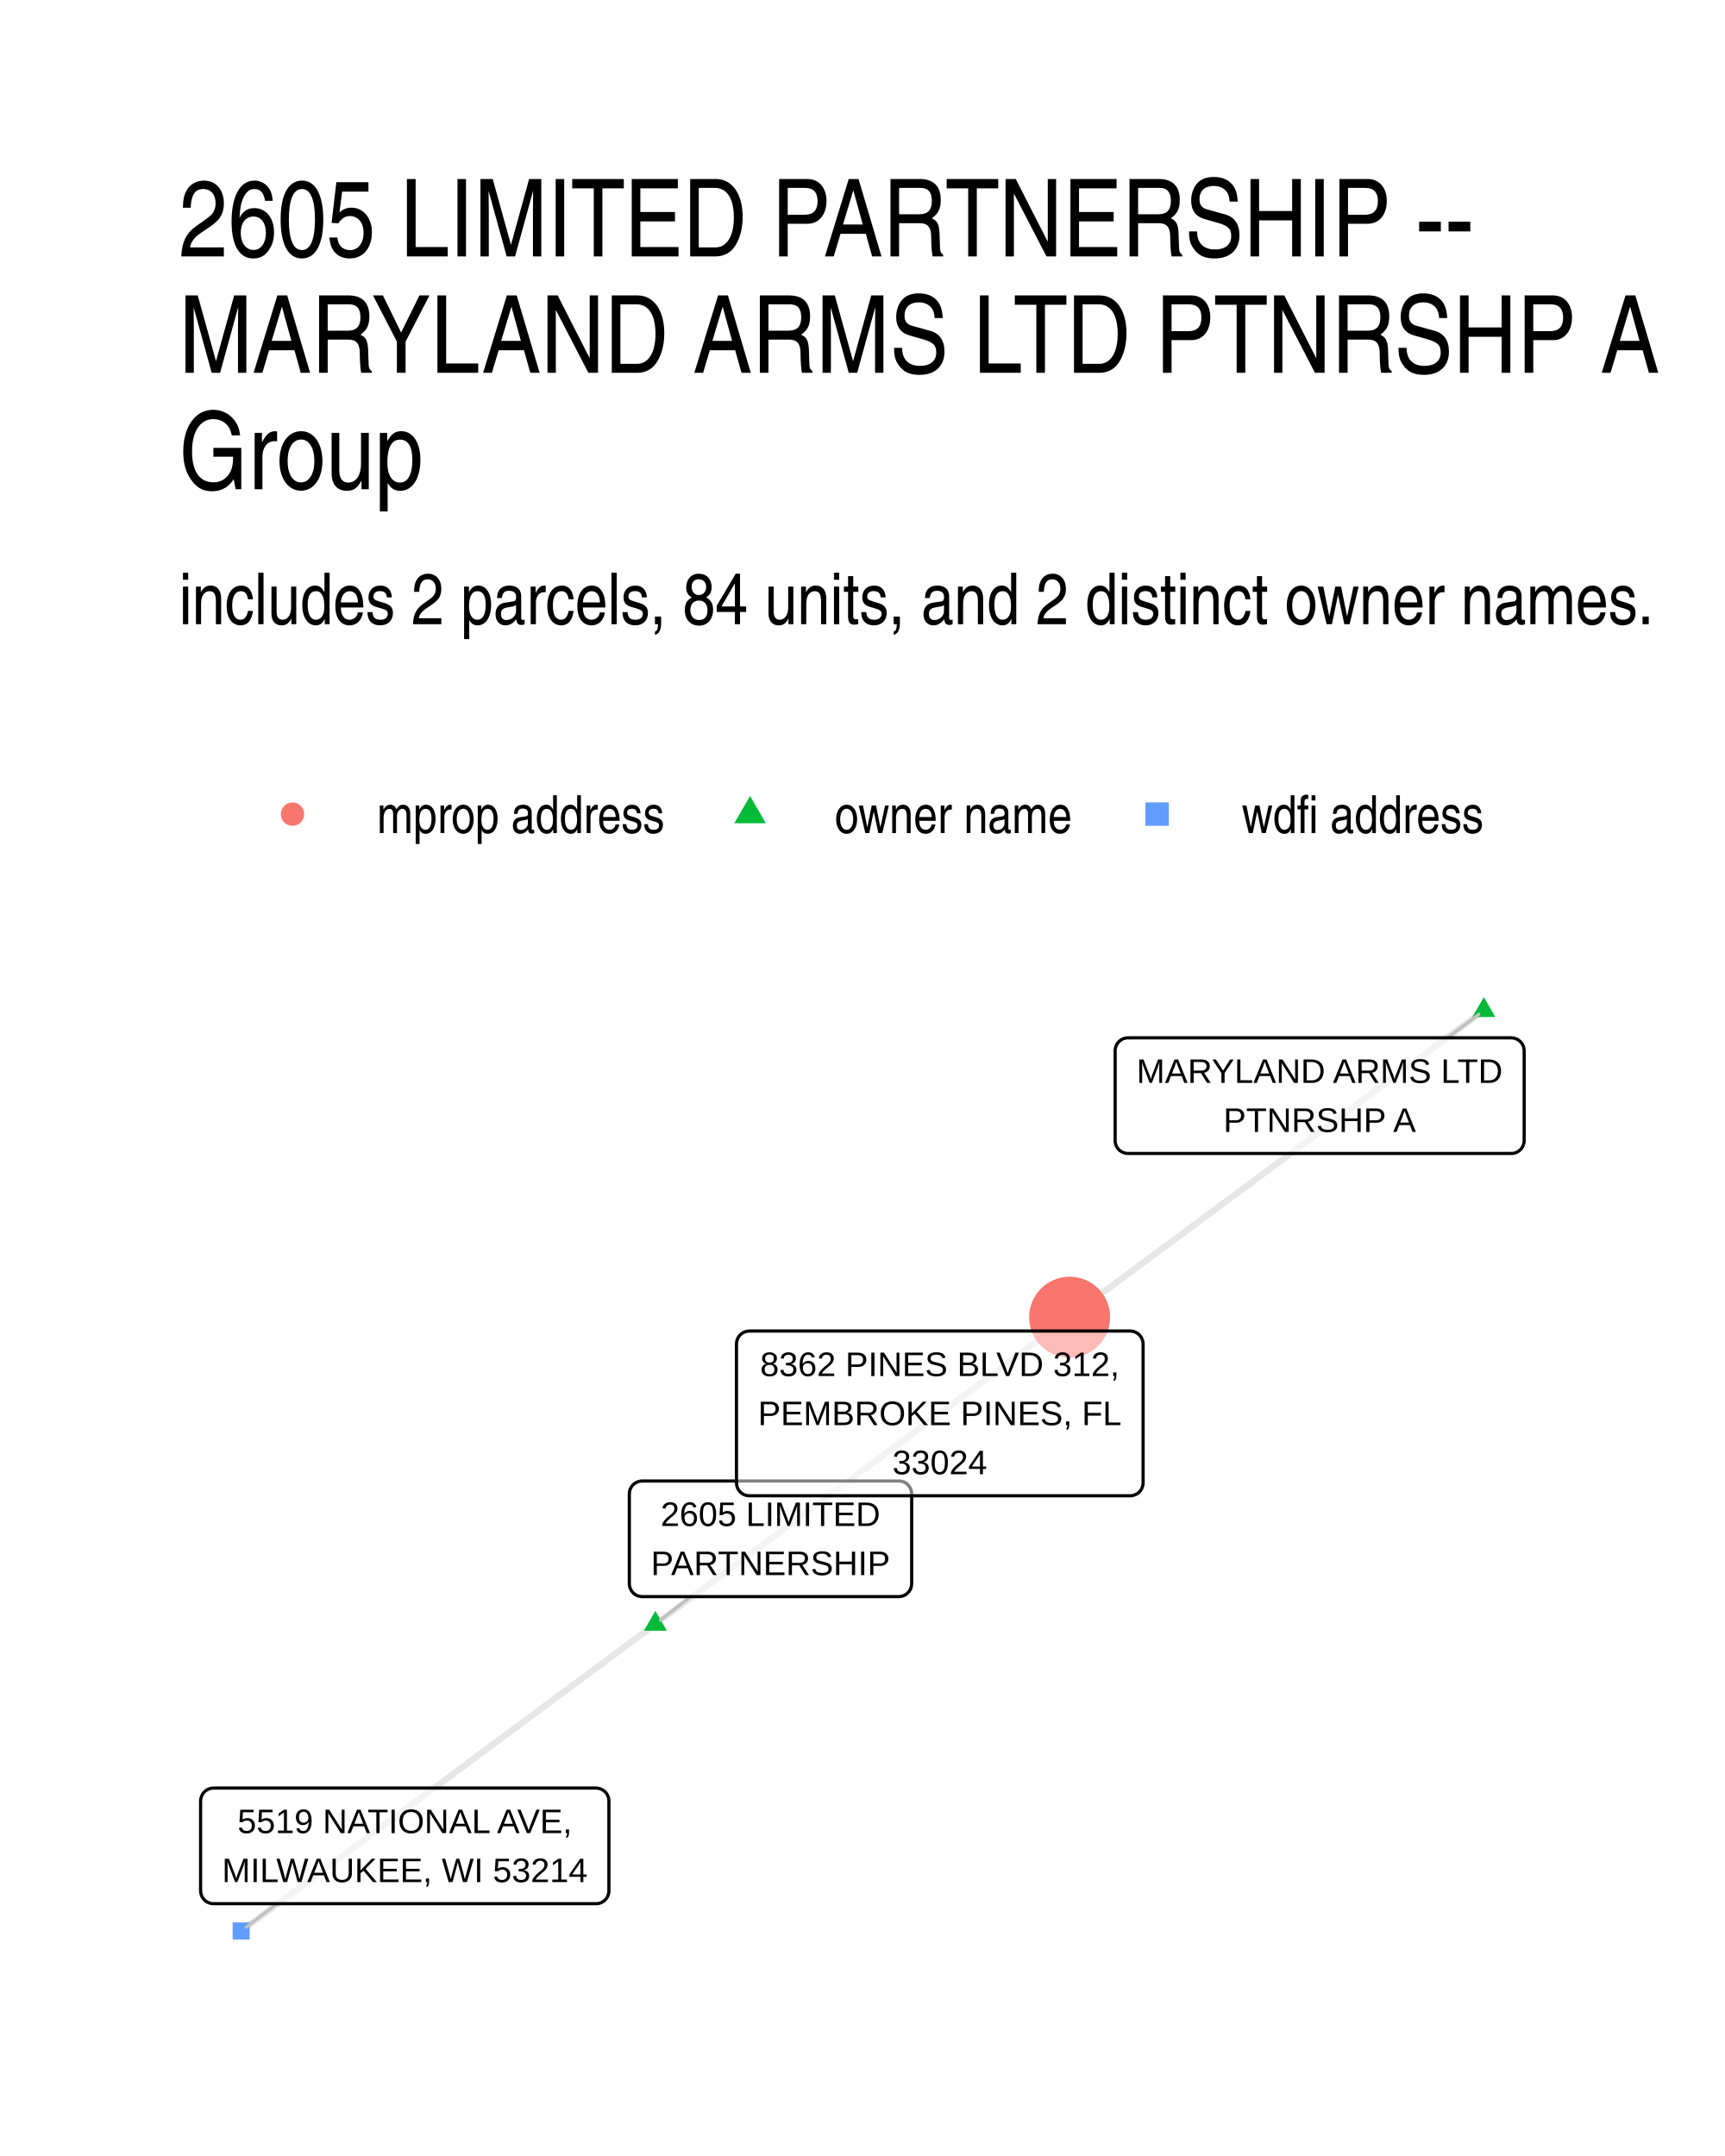
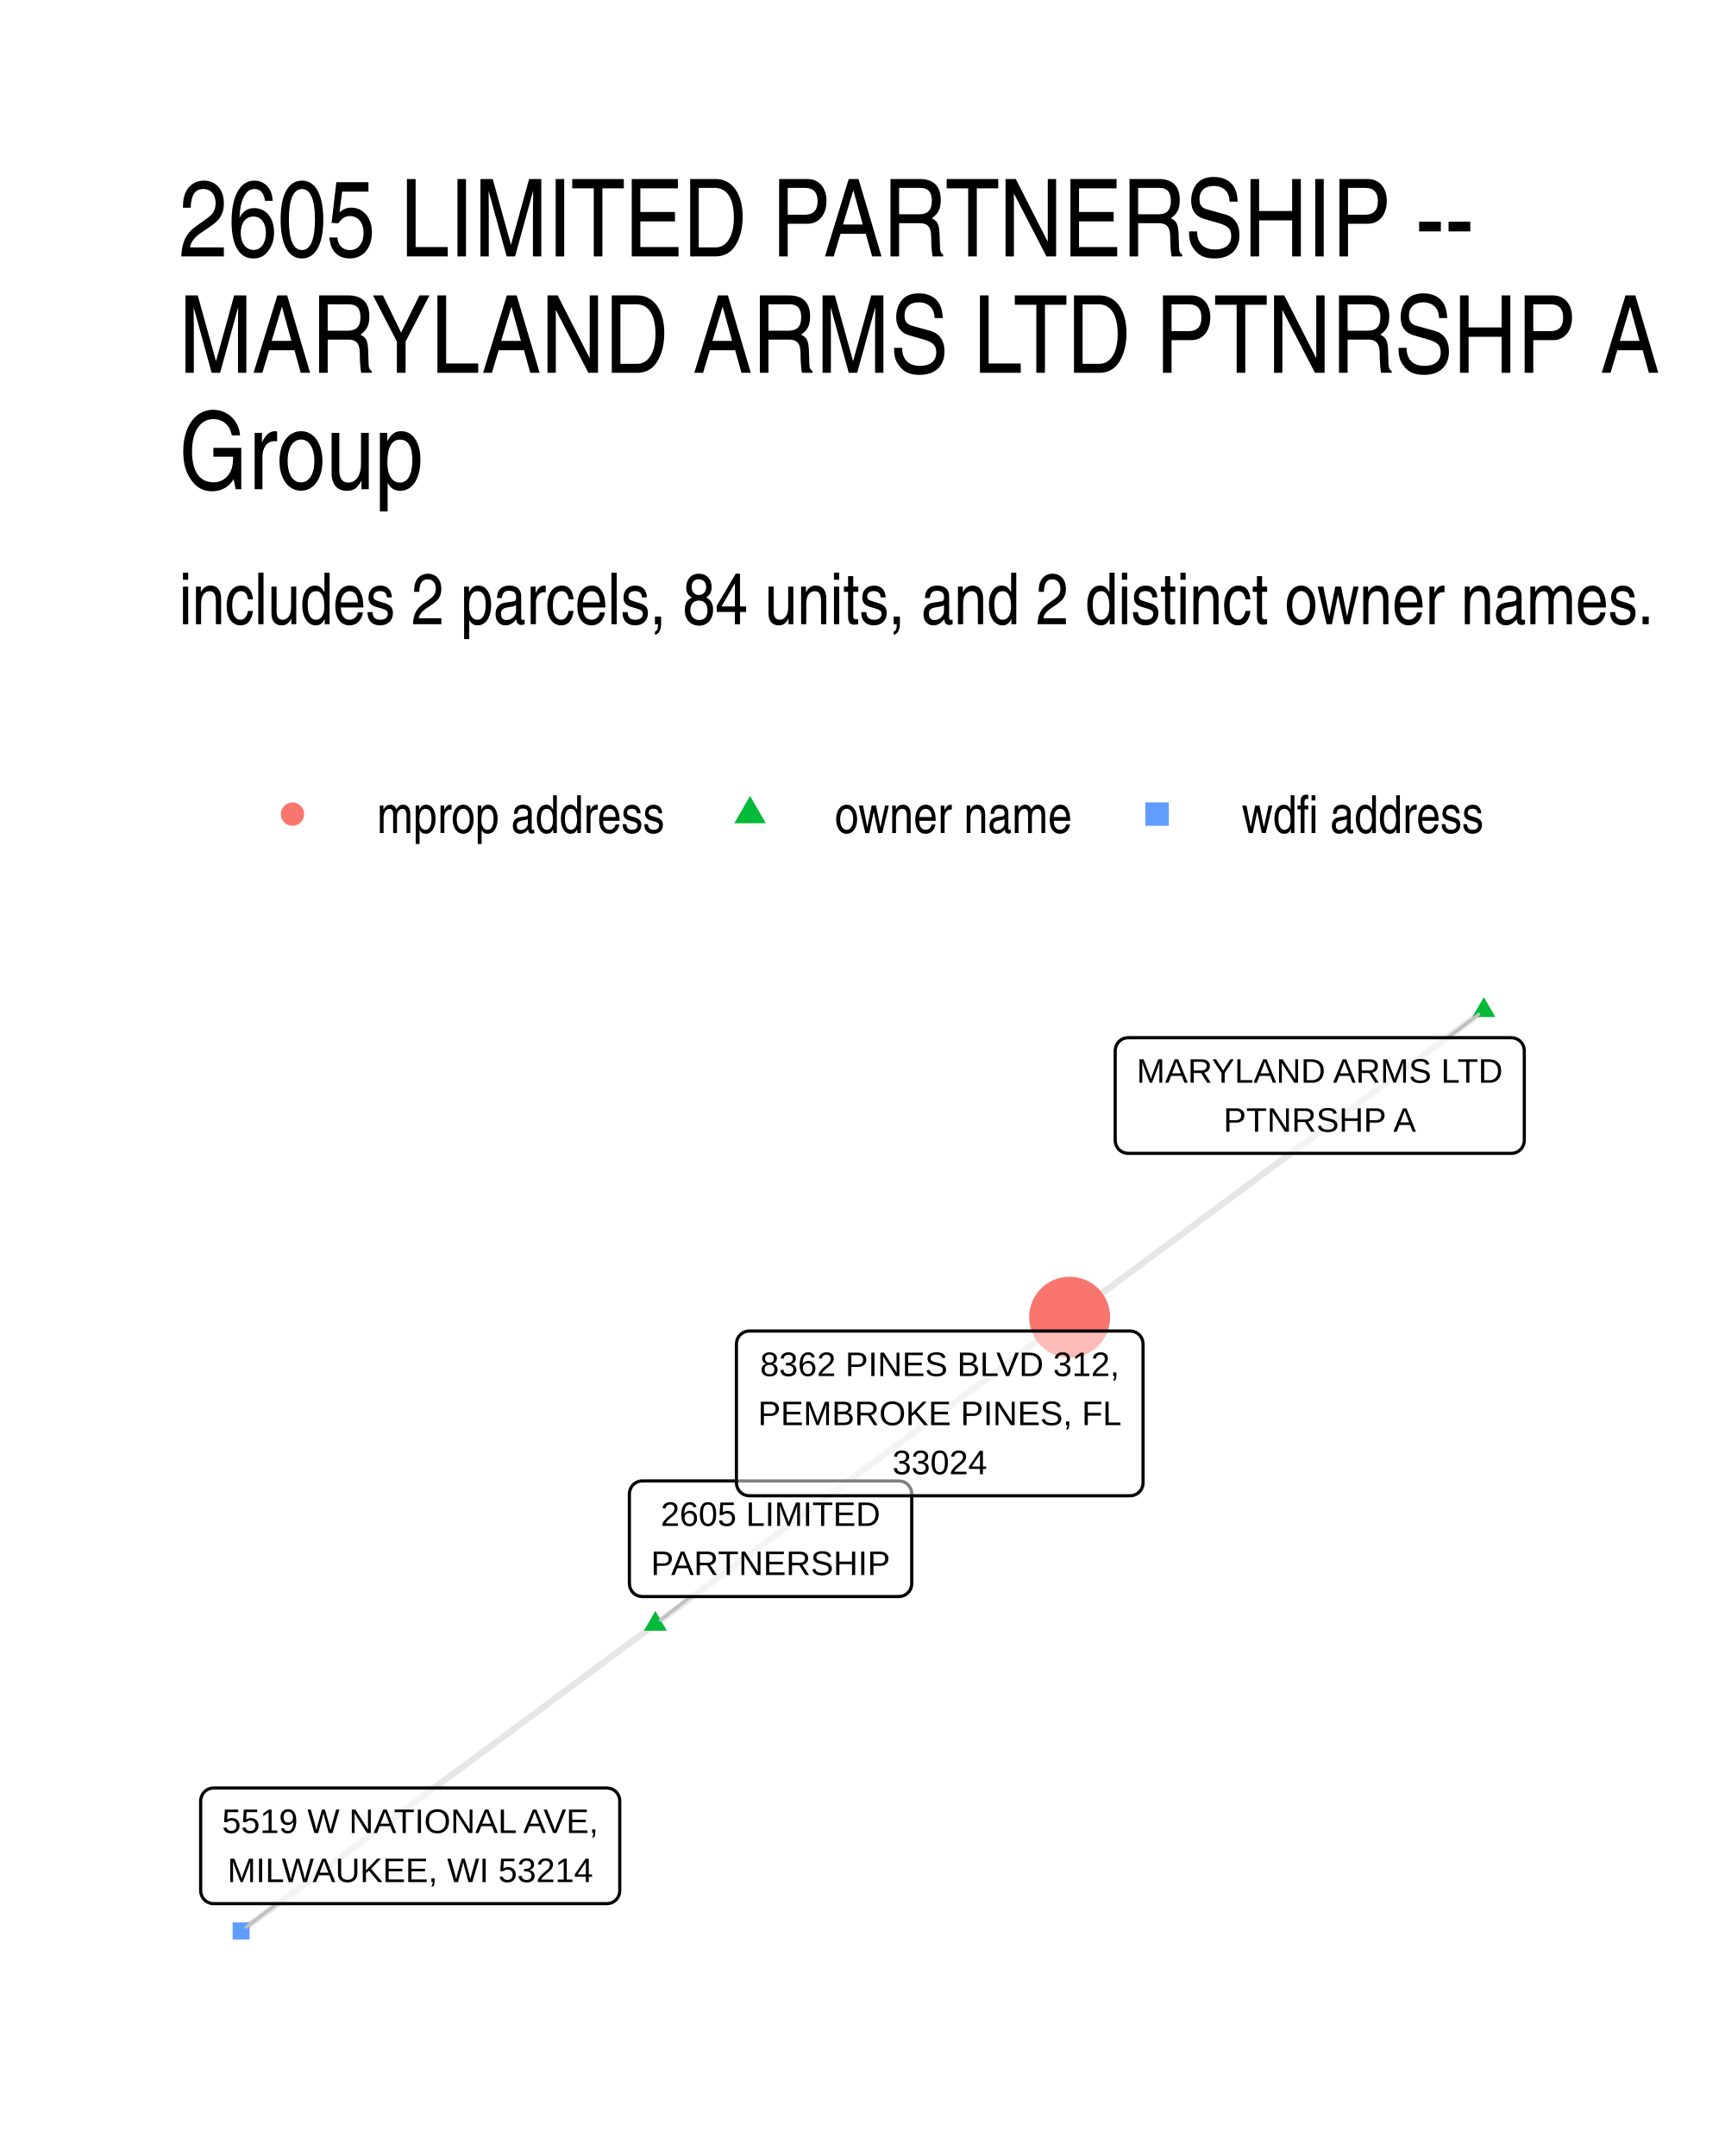
<svg xmlns="http://www.w3.org/2000/svg" width="384" height="480" viewBox="0 0 288 360">
  <g class="svglite">
    <defs>
      <style>.svglite line,.svglite polyline,.svglite polygon,.svglite path,.svglite circle{fill:none;stroke:#000000;stroke-linecap:round;stroke-linejoin:round;stroke-miterlimit:10.00}.svglite text{white-space:pre}.svglite g.glyphgroup path{fill:inherit;stroke:none}</style>
    </defs>
    <rect width="100%" height="100%" style="stroke-linecap:round;stroke-linejoin:round;stroke-miterlimit:10.00;stroke:none;fill:#FFFFFF" />
    <defs>
      <clipPath id="cpMC4wMHwyODguMDB8MC4wMHwzNjAuMDA=">
        <path d="M0 0h288v360H0z" />
      </clipPath>
    </defs>
    <g clip-path="url(#cpMC4wMHwyODguMDB8MC4wMHwzNjAuMDA=)">
      <path d="M0 0h288v360H0z" style="stroke-width:1.07;stroke:none;fill:#FFFFFF" />
    </g>
    <defs>
      <clipPath id="cpMjkuODl8MjU4LjExfDE2MS4wMnwzMzAuMTE=">
        <path d="M29.89 161.02h228.22v169.09H29.89z" />
      </clipPath>
    </defs>
    <g clip-path="url(#cpMjkuODl8MjU4LjExfDE2MS4wMnwzMzAuMTE=)">
      <path d="m247.74 168.7-.7.52-.7.52-.7.52-.7.51-.69.52-.7.52-.7.52-.7.51-.7.52-.7.52-.7.52-.69.51-.7.52-.7.52-.7.52-.7.51-.7.52-.7.52-.69.52-.7.51-.7.52-.7.52-.7.52-.7.52-.7.51-.69.52-.7.52-.7.52-.7.51-.7.52-.7.52-.7.52-.69.51-.7.52-.7.52-.7.52-.7.51-.7.52-.7.52-.69.52-.7.51-.7.52-.7.52-.7.52-.7.51-.7.52-.69.52-.7.52-.7.51-.7.52-.7.52-.7.52-.7.52-.69.51-.7.52-.7.52-.7.52-.7.51-.7.52-.7.52-.69.52-.7.51-.7.52-.7.52-.7.52-.7.51-.7.52-.69.52-.7.52-.7.51-.7.52-.7.52-.7.52-.7.51-.69.52-.7.52-.7.52-.7.51-.7.52-.7.52-.7.52-.69.52-.7.51-.7.52-.7.52-.7.52-.7.51-.7.52-.69.52-.7.52-.7.51-.7.52-.7.52-.7.52-.7.51-.69.52-.7.52-.7.52-.7.51m-69.16 51.25.7-.52.7-.52.7-.52.69-.51.7-.52.7-.52.7-.52.7-.51.7-.52.7-.52.69-.52.7-.52.7-.51.7-.52.7-.52.7-.52.7-.51.69-.52.7-.52.7-.52.7-.51.7-.52.7-.52.7-.52.69-.51.7-.52.7-.52.7-.52.7-.51.7-.52.7-.52.69-.52.7-.51.7-.52.7-.52.7-.52.7-.52.7-.51.69-.52.7-.52.7-.52.7-.51.7-.52.7-.52.7-.52.7-.51.69-.52.7-.52.7-.52.7-.51.7-.52.7-.52.7-.52.69-.51.7-.52.7-.52.7-.52.7-.51.7-.52.7-.52.69-.52.7-.51.7-.52.7-.52.7-.52.7-.52.7-.51.69-.52.7-.52.7-.52.7-.51.7-.52.7-.52.7-.52.69-.51.7-.52.7-.52.7-.52.7-.51.7-.52.7-.52.69-.52.7-.51.7-.52.7-.52.7-.52.7-.51.7-.52.69-.52.7-.52.7-.52.7-.51.7-.52.7-.52.7-.52.69-.51.7-.52.7-.52.7-.52m-69.16 51.25-.7.51-.7.52-.7.52-.69.52-.7.51-.7.52-.7.52-.7.52-.7.51-.7.52-.69.52-.7.52-.7.51-.7.52-.7.52-.7.52-.7.51-.69.52-.7.52-.7.52-.7.51-.7.52-.7.52-.7.52-.69.52-.7.51-.7.52-.7.52-.7.52-.7.51-.7.52-.69.52-.7.52-.7.51-.7.52-.7.52-.7.52-.7.51-.69.52-.7.52-.7.52-.7.51-.7.52-.7.52-.7.52-.69.51-.7.52-.7.52-.7.52-.7.51-.7.52-.7.52-.69.52-.7.51-.7.52-.7.52-.7.52-.7.52-.7.51-.69.52-.7.52-.7.52-.7.51-.7.52-.7.52-.7.52-.69.51-.7.52-.7.52-.7.52-.7.51-.7.52-.7.52-.69.52-.7.51-.7.52-.7.52-.7.52-.7.51-.7.52-.69.52-.7.52-.7.51-.7.52-.7.52-.7.52-.7.52-.69.51-.7.52-.7.52-.7.52-.7.51-.7.52-.7.52-.69.52-.7.51-.7.52-.7.52-.7.52" style="stroke-width:1.07;stroke:#000000;stroke-opacity:0.10;stroke-linecap:butt" />
      <path d="m247.74 166.49 1.91 3.32h-3.83zM109.42 268.98l1.91 3.31h-3.82z" style="stroke-width:0.71;stroke:none;fill:#00BA38" />
      <circle cx="178.58" cy="219.94" r="6.76" style="stroke-width:0.71;stroke:none;fill:#F8766D" />
      <path d="M38.84 323.85h2.84V321h-2.84z" style="stroke-width:0.71;stroke:none;fill:#619CFF" />
-       <path d="m241.7 173.29 5.19-3.94M115.32 266.6l-5.06 3.93m-64 47.34-5.15 3.91" style="stroke-width:0.53;stroke:#BFBFBF" />
-       <path d="M188.34 192.6h63.97-.09l.35-.01.34-.07.33-.12.3-.18.27-.22.23-.26.18-.29.14-.32.08-.34.03-.35v-14.99l-.03-.34-.08-.34-.14-.32-.18-.29-.23-.26-.27-.22-.3-.18-.33-.12-.34-.07-.26-.02h-63.97l.26.02-.35-.02-.34.05-.34.09-.31.15-.29.2-.25.24-.21.28-.16.31-.11.33-.06.34v15.16-.17.35l.06.34.11.33.16.31.21.28.25.24.29.19.31.15.34.1.34.04z" style="stroke-width:0.53;fill:#FFFFFF;fill-opacity:0.50" />
-       <text x="220.32" y="180.81" lengthAdjust="spacingAndGlyphs" style="font-size:5.69px;font-family:&quot;Liberation Sans&quot;" text-anchor="middle" textLength="61.09">MARYLAND ARMS LTD</text>
-       <text x="220.32" y="189" lengthAdjust="spacingAndGlyphs" style="font-size:5.69px;font-family:&quot;Liberation Sans&quot;" text-anchor="middle" textLength="32.14">PTNRSHP A</text>
-       <path d="M107.23 266.6h42.82-.09l.35-.02.34-.07.33-.12.3-.18.27-.22.23-.26.18-.29.14-.32.08-.34.03-.34v-14.99l-.03-.35-.08-.34-.14-.32-.18-.29-.23-.26-.27-.22-.3-.18-.33-.12-.34-.07-.26-.01h-42.82l.26.01-.34-.01-.35.04-.33.1-.32.15-.28.19-.25.24-.21.28-.17.31-.11.33-.05.34-.01.18v14.99l.01-.18v.35l.05.34.11.33.17.31.21.28.25.24.28.2.32.15.33.09.35.05z" style="stroke-width:0.53;fill:#FFFFFF;fill-opacity:0.50" />
-       <text x="128.64" y="254.8" lengthAdjust="spacingAndGlyphs" style="font-size:5.69px;font-family:&quot;Liberation Sans&quot;" text-anchor="middle" textLength="36.62">2605 LIMITED</text>
-       <text x="128.64" y="263" lengthAdjust="spacingAndGlyphs" style="font-size:5.69px;font-family:&quot;Liberation Sans&quot;" text-anchor="middle" textLength="39.94">PARTNERSHIP</text>
-       <path d="M125.12 249.76h63.57-.09l.35-.02.34-.07.32-.12.3-.17.27-.22.23-.26.19-.3.13-.32.09-.34.03-.34v-23.19l-.03-.34-.09-.34-.13-.32-.19-.29-.23-.27-.27-.21-.3-.18-.32-.12-.34-.07-.26-.02h-63.57l.26.02-.35-.02-.34.05-.34.09-.31.15-.29.2-.25.24-.21.28-.16.31-.11.33-.05.34-.01.17v23.19l.01-.18v.35l.05.35.11.32.16.31.21.28.25.24.29.2.31.15.34.09.34.05z" style="stroke-width:0.53;fill:#FFFFFF;fill-opacity:0.50" />
+       <path d="m241.72 173.27 5.17-3.92m-131.56 97.24-5.07 3.94m-63.98 47.33-5.17 3.92" style="stroke-width:0.53;stroke:#BFBFBF" />
+       <path d="M188.35 192.58h63.98-.09l.35-.01.34-.07.32-.12.31-.18.26-.22.24-.26.18-.29.14-.32.08-.34.03-.35v-14.99l-.03-.34-.08-.34-.14-.32-.18-.29-.24-.27-.26-.21-.31-.18-.32-.12-.34-.07-.26-.02h-63.98l.26.02-.34-.02-.35.05-.33.09-.32.15-.28.2-.25.24-.21.28-.16.31-.11.33-.06.34-.01.17v14.99l.01-.17v.35l.06.34.11.33.16.31.21.28.25.24.28.19.32.15.33.1.35.04z" style="stroke-width:0.53;fill:#FFFFFF;fill-opacity:0.50" />
+       <text x="220.34" y="180.79" lengthAdjust="spacingAndGlyphs" style="font-size:5.69px;font-family:&quot;Liberation Sans&quot;" text-anchor="middle" textLength="61.09">MARYLAND ARMS LTD</text>
+       <text x="220.34" y="188.98" lengthAdjust="spacingAndGlyphs" style="font-size:5.69px;font-family:&quot;Liberation Sans&quot;" text-anchor="middle" textLength="32.14">PTNRSHP A</text>
+       <path d="M107.24 266.59h42.82l-.08-.01.34-.01.34-.07.33-.12.3-.18.27-.22.23-.26.19-.29.13-.32.08-.34.03-.34v-14.99l-.03-.35-.08-.34-.13-.32-.19-.29-.23-.26-.27-.22-.3-.18-.33-.12-.34-.07-.26-.01h-42.82l.27.01-.35-.01-.35.04-.33.1-.32.14-.28.2-.25.24-.21.28-.16.31-.11.33-.06.34-.01.18v14.99l.01-.18v.35l.06.34.11.33.16.31.21.28.25.24.28.2.32.15.33.09.35.04z" style="stroke-width:0.53;fill:#FFFFFF;fill-opacity:0.50" />
+       <text x="128.65" y="254.79" lengthAdjust="spacingAndGlyphs" style="font-size:5.69px;font-family:&quot;Liberation Sans&quot;" text-anchor="middle" textLength="36.62">2605 LIMITED</text>
+       <text x="128.65" y="262.99" lengthAdjust="spacingAndGlyphs" style="font-size:5.69px;font-family:&quot;Liberation Sans&quot;" text-anchor="middle" textLength="39.94">PARTNERSHIP</text>
+       <path d="M125.11 249.76h63.57l-.09-.01.35-.01.34-.07.33-.12.3-.18.27-.22.23-.26.18-.29.14-.32.08-.34.03-.34v-23.19l-.03-.35-.08-.33-.14-.32-.18-.3-.23-.26-.27-.22-.3-.17-.33-.13-.34-.06-.26-.02h-63.57l.26.02-.34-.02-.35.04-.33.1-.32.15-.28.2-.25.24-.21.27-.16.31-.11.33-.06.35-.01.17v23.19l.01-.18v.35l.06.34.11.33.16.31.21.28.25.24.28.2.32.14.33.1.35.04z" style="stroke-width:0.53;fill:#FFFFFF;fill-opacity:0.50" />
      <text x="156.9" y="229.77" lengthAdjust="spacingAndGlyphs" style="font-size:5.69px;font-family:&quot;Liberation Sans&quot;" text-anchor="middle" textLength="59.92">8362 PINES BLVD 312,</text>
      <text x="156.9" y="237.96" lengthAdjust="spacingAndGlyphs" style="font-size:5.69px;font-family:&quot;Liberation Sans&quot;" text-anchor="middle" textLength="60.69">PEMBROKE PINES, FL</text>
      <text x="156.9" y="246.16" lengthAdjust="spacingAndGlyphs" style="font-size:5.69px;font-family:&quot;Liberation Sans&quot;" text-anchor="middle" textLength="15.78">33024</text>
-       <path d="M35.65 317.87H99.5h-.08l.34-.01.34-.07.33-.12.3-.18.27-.22.23-.26.19-.29.13-.32.09-.34.02-.35v-14.99l-.02-.34-.09-.34-.13-.32-.19-.3-.23-.26-.27-.22-.3-.17-.33-.12-.34-.07-.26-.02H35.65l.26.02-.34-.02-.35.05-.33.09-.32.15-.28.2-.25.24-.21.28-.16.31-.11.33-.06.34-.01.17v14.99l.01-.17v.35l.06.34.11.33.16.31.21.28.25.24.28.19.32.15.33.1.35.04z" style="stroke-width:0.53;fill:#FFFFFF;fill-opacity:0.50" />
-       <text x="67.58" y="306.08" lengthAdjust="spacingAndGlyphs" style="font-size:5.69px;font-family:&quot;Liberation Sans&quot;" text-anchor="middle" textLength="55.81">5519 NATIONAL AVE,</text>
-       <text x="67.58" y="314.27" lengthAdjust="spacingAndGlyphs" style="font-size:5.69px;font-family:&quot;Liberation Sans&quot;" text-anchor="middle" textLength="60.97">MILWAUKEE, WI 53214</text>
+       <path d="M35.66 317.86h65.65-.09l.35-.01.34-.07.33-.12.3-.18.27-.22.23-.26.18-.29.14-.32.08-.34.03-.35v-14.99l-.03-.34-.08-.34-.14-.32-.18-.3-.23-.26-.27-.22-.3-.17-.33-.12-.34-.07-.26-.02H35.66l.26.02-.34-.02-.35.05-.33.09-.32.15-.28.2-.25.24-.21.28-.16.31-.11.33-.06.34-.01.17v14.99l.01-.17v.35l.06.34.11.33.16.31.21.28.25.24.28.19.32.15.33.1.35.04z" style="stroke-width:0.53;fill:#FFFFFF;fill-opacity:0.50" />
+       <text x="68.49" y="306.07" lengthAdjust="spacingAndGlyphs" style="font-size:5.69px;font-family:&quot;Liberation Sans&quot;" text-anchor="middle" textLength="62.77">5519 W NATIONAL AVE,</text>
+       <text x="68.49" y="314.26" lengthAdjust="spacingAndGlyphs" style="font-size:5.69px;font-family:&quot;Liberation Sans&quot;" text-anchor="middle" textLength="60.97">MILWAUKEE, WI 53214</text>
    </g>
    <g clip-path="url(#cpMC4wMHwyODguMDB8MC4wMHwzNjAuMDA=)">
      <circle cx="48.83" cy="135.94" r="1.95" style="stroke-width:0.71;stroke:none;fill:#F8766D" />
      <path d="m125.23 132.9 2.63 4.56h-5.26z" style="stroke-width:0.71;stroke:none;fill:#00BA38" />
      <path d="M191.23 137.89h3.91v-3.91h-3.91z" style="stroke-width:0.71;stroke:none;fill:#619CFF" />
      <text x="62.95" y="139.1" lengthAdjust="spacingAndGlyphs" style="font-size:8.80px;font-weight:0;font-family:&quot;Nimbus Sans Narrow&quot;" textLength="48.16">mprop address</text>
      <text x="139.35" y="139.1" lengthAdjust="spacingAndGlyphs" style="font-size:8.80px;font-weight:0;font-family:&quot;Nimbus Sans Narrow&quot;" textLength="39.72">owner name</text>
      <text x="207.31" y="139.1" lengthAdjust="spacingAndGlyphs" style="font-size:8.80px;font-weight:0;font-family:&quot;Nimbus Sans Narrow&quot;" textLength="40.5">wdfi address</text>
      <text x="29.89" y="104.23" lengthAdjust="spacingAndGlyphs" style="font-size:12.00px;font-weight:0;font-family:&quot;Nimbus Sans Narrow&quot;" textLength="246.64">includes 2 parcels, 84 units, and 2 distinct owner names.</text>
      <text x="29.89" y="42.81" lengthAdjust="spacingAndGlyphs" style="font-size:18.00px;font-weight:0;font-family:&quot;Nimbus Sans Narrow&quot;" textLength="219.78">2605 LIMITED PARTNERSHIP --</text>
      <text x="29.89" y="62.25" lengthAdjust="spacingAndGlyphs" style="font-size:18.00px;font-weight:0;font-family:&quot;Nimbus Sans Narrow&quot;" textLength="254.19">MARYLAND ARMS LTD PTNRSHP A</text>
      <text x="29.89" y="81.69" lengthAdjust="spacingAndGlyphs" style="font-size:18.00px;font-weight:0;font-family:&quot;Nimbus Sans Narrow&quot;" textLength="44.27">Group</text>
    </g>
  </g>
</svg>
